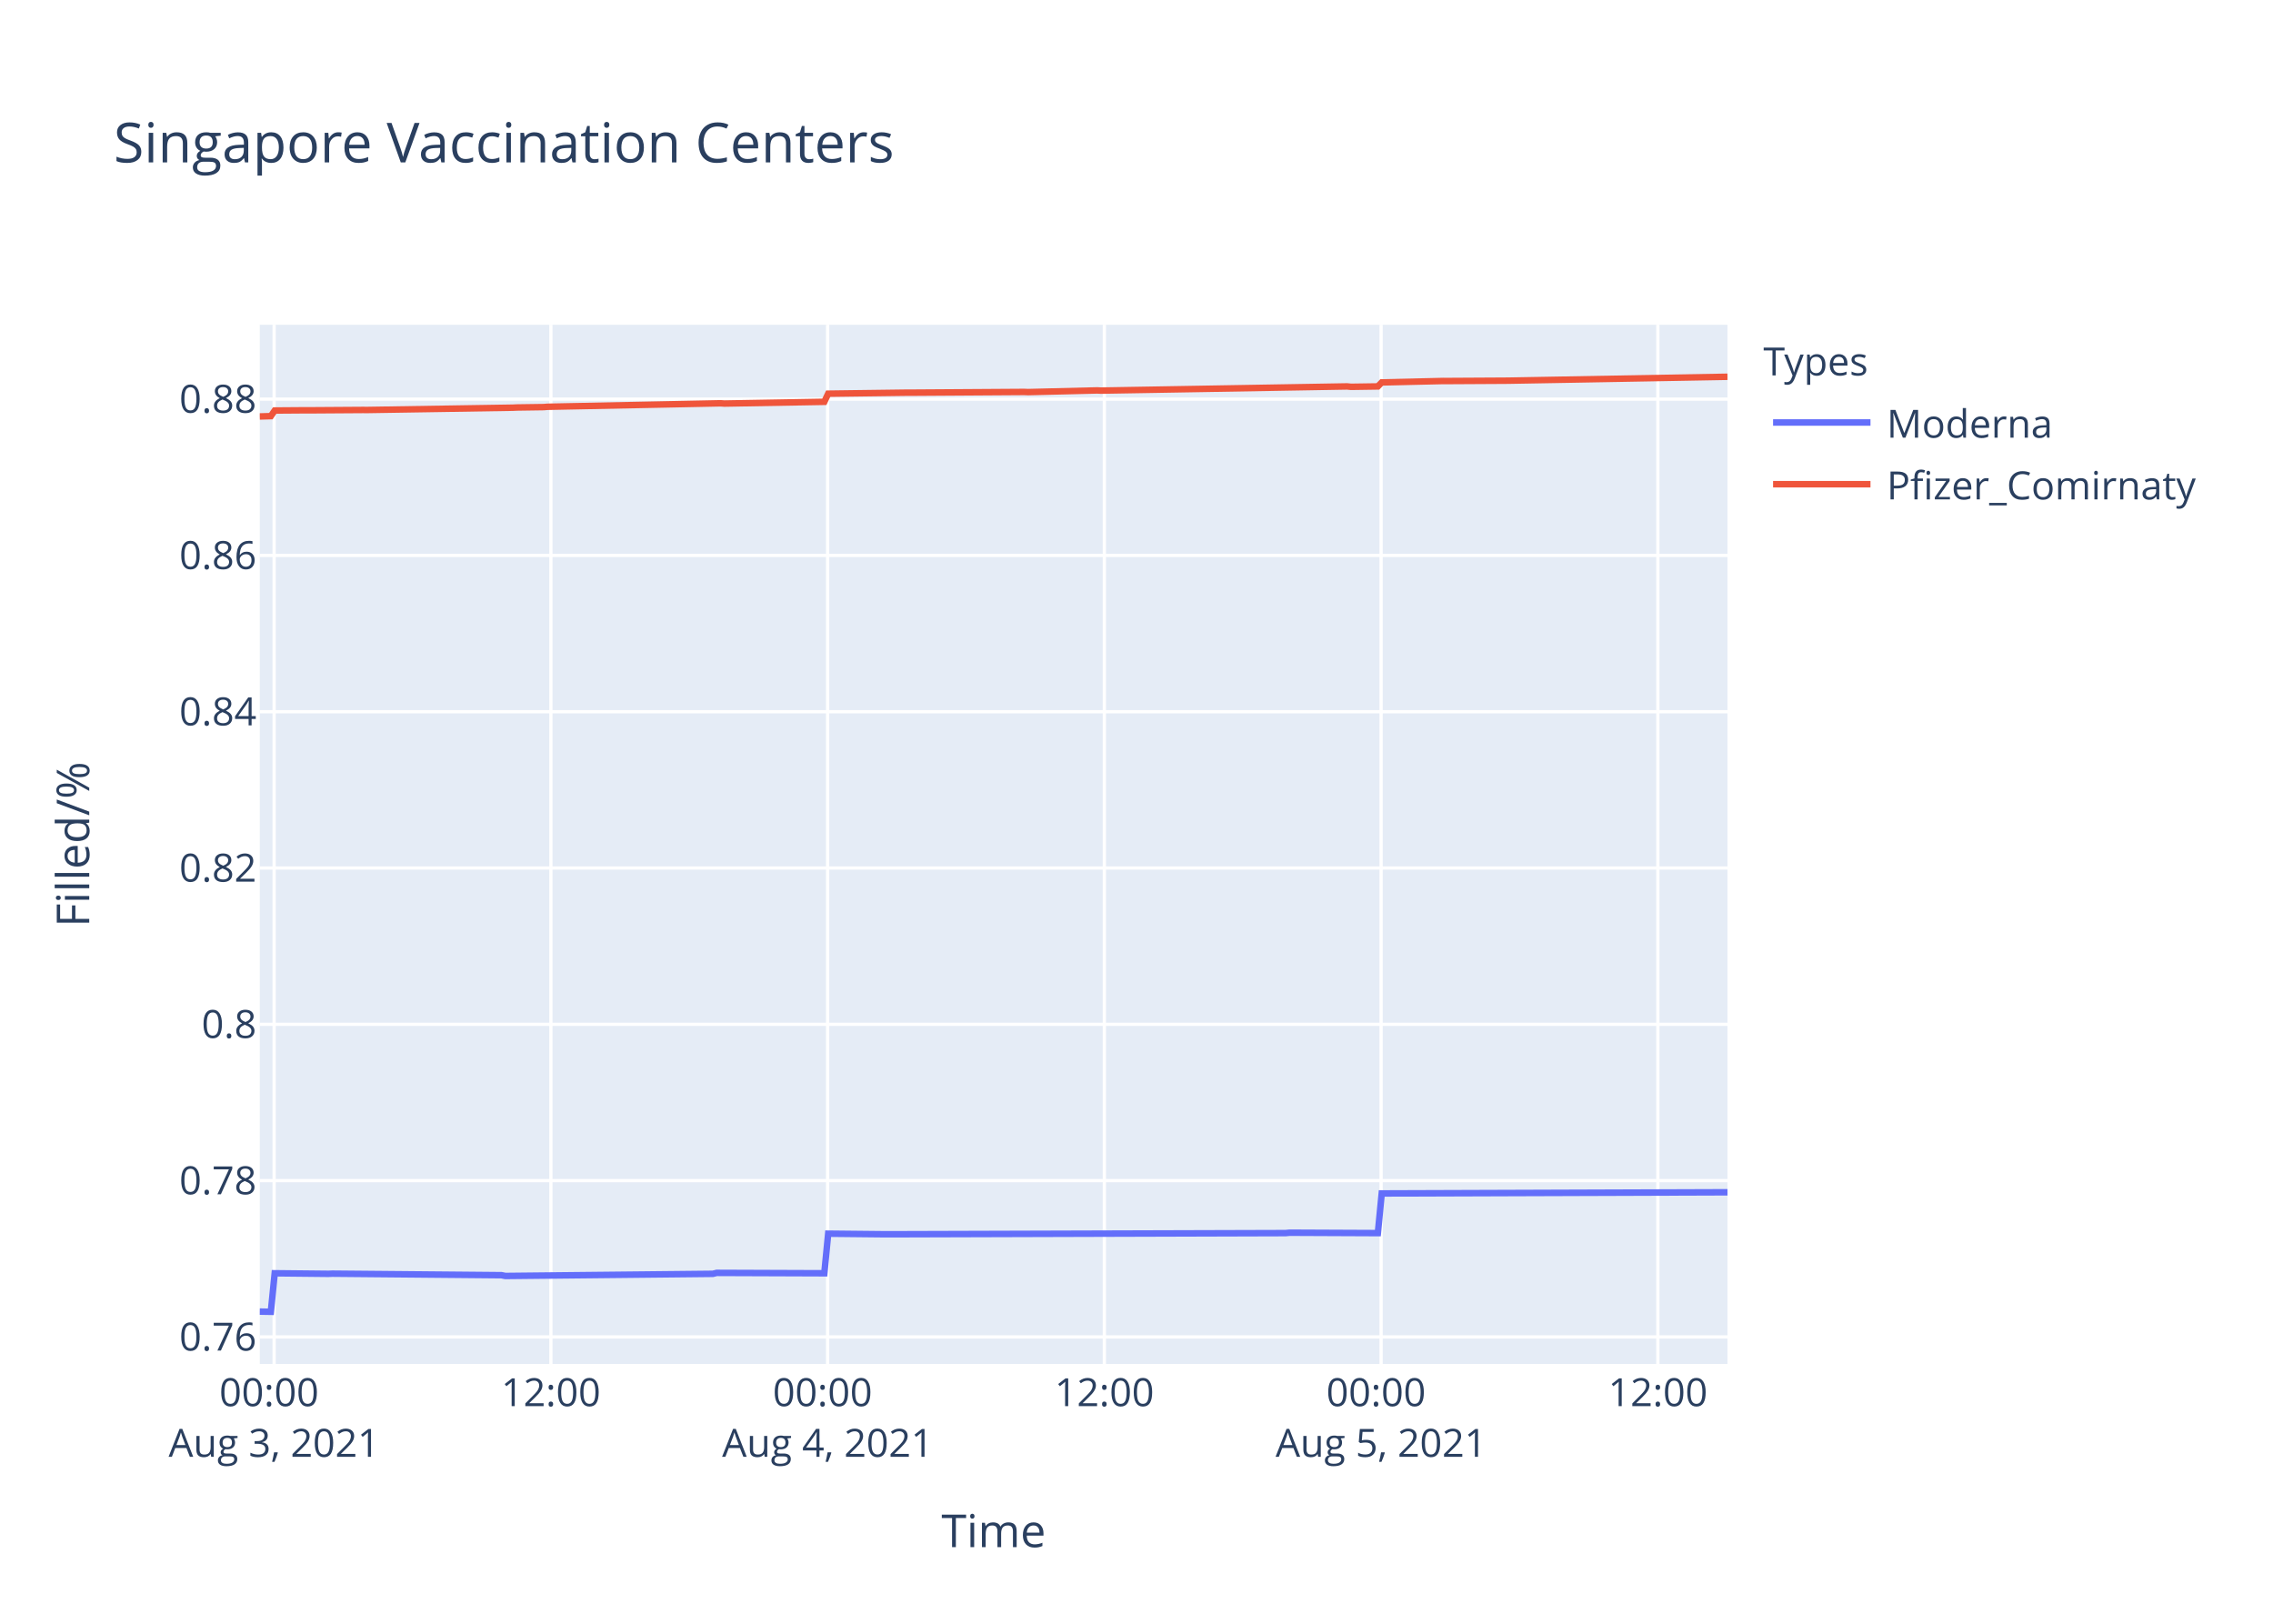
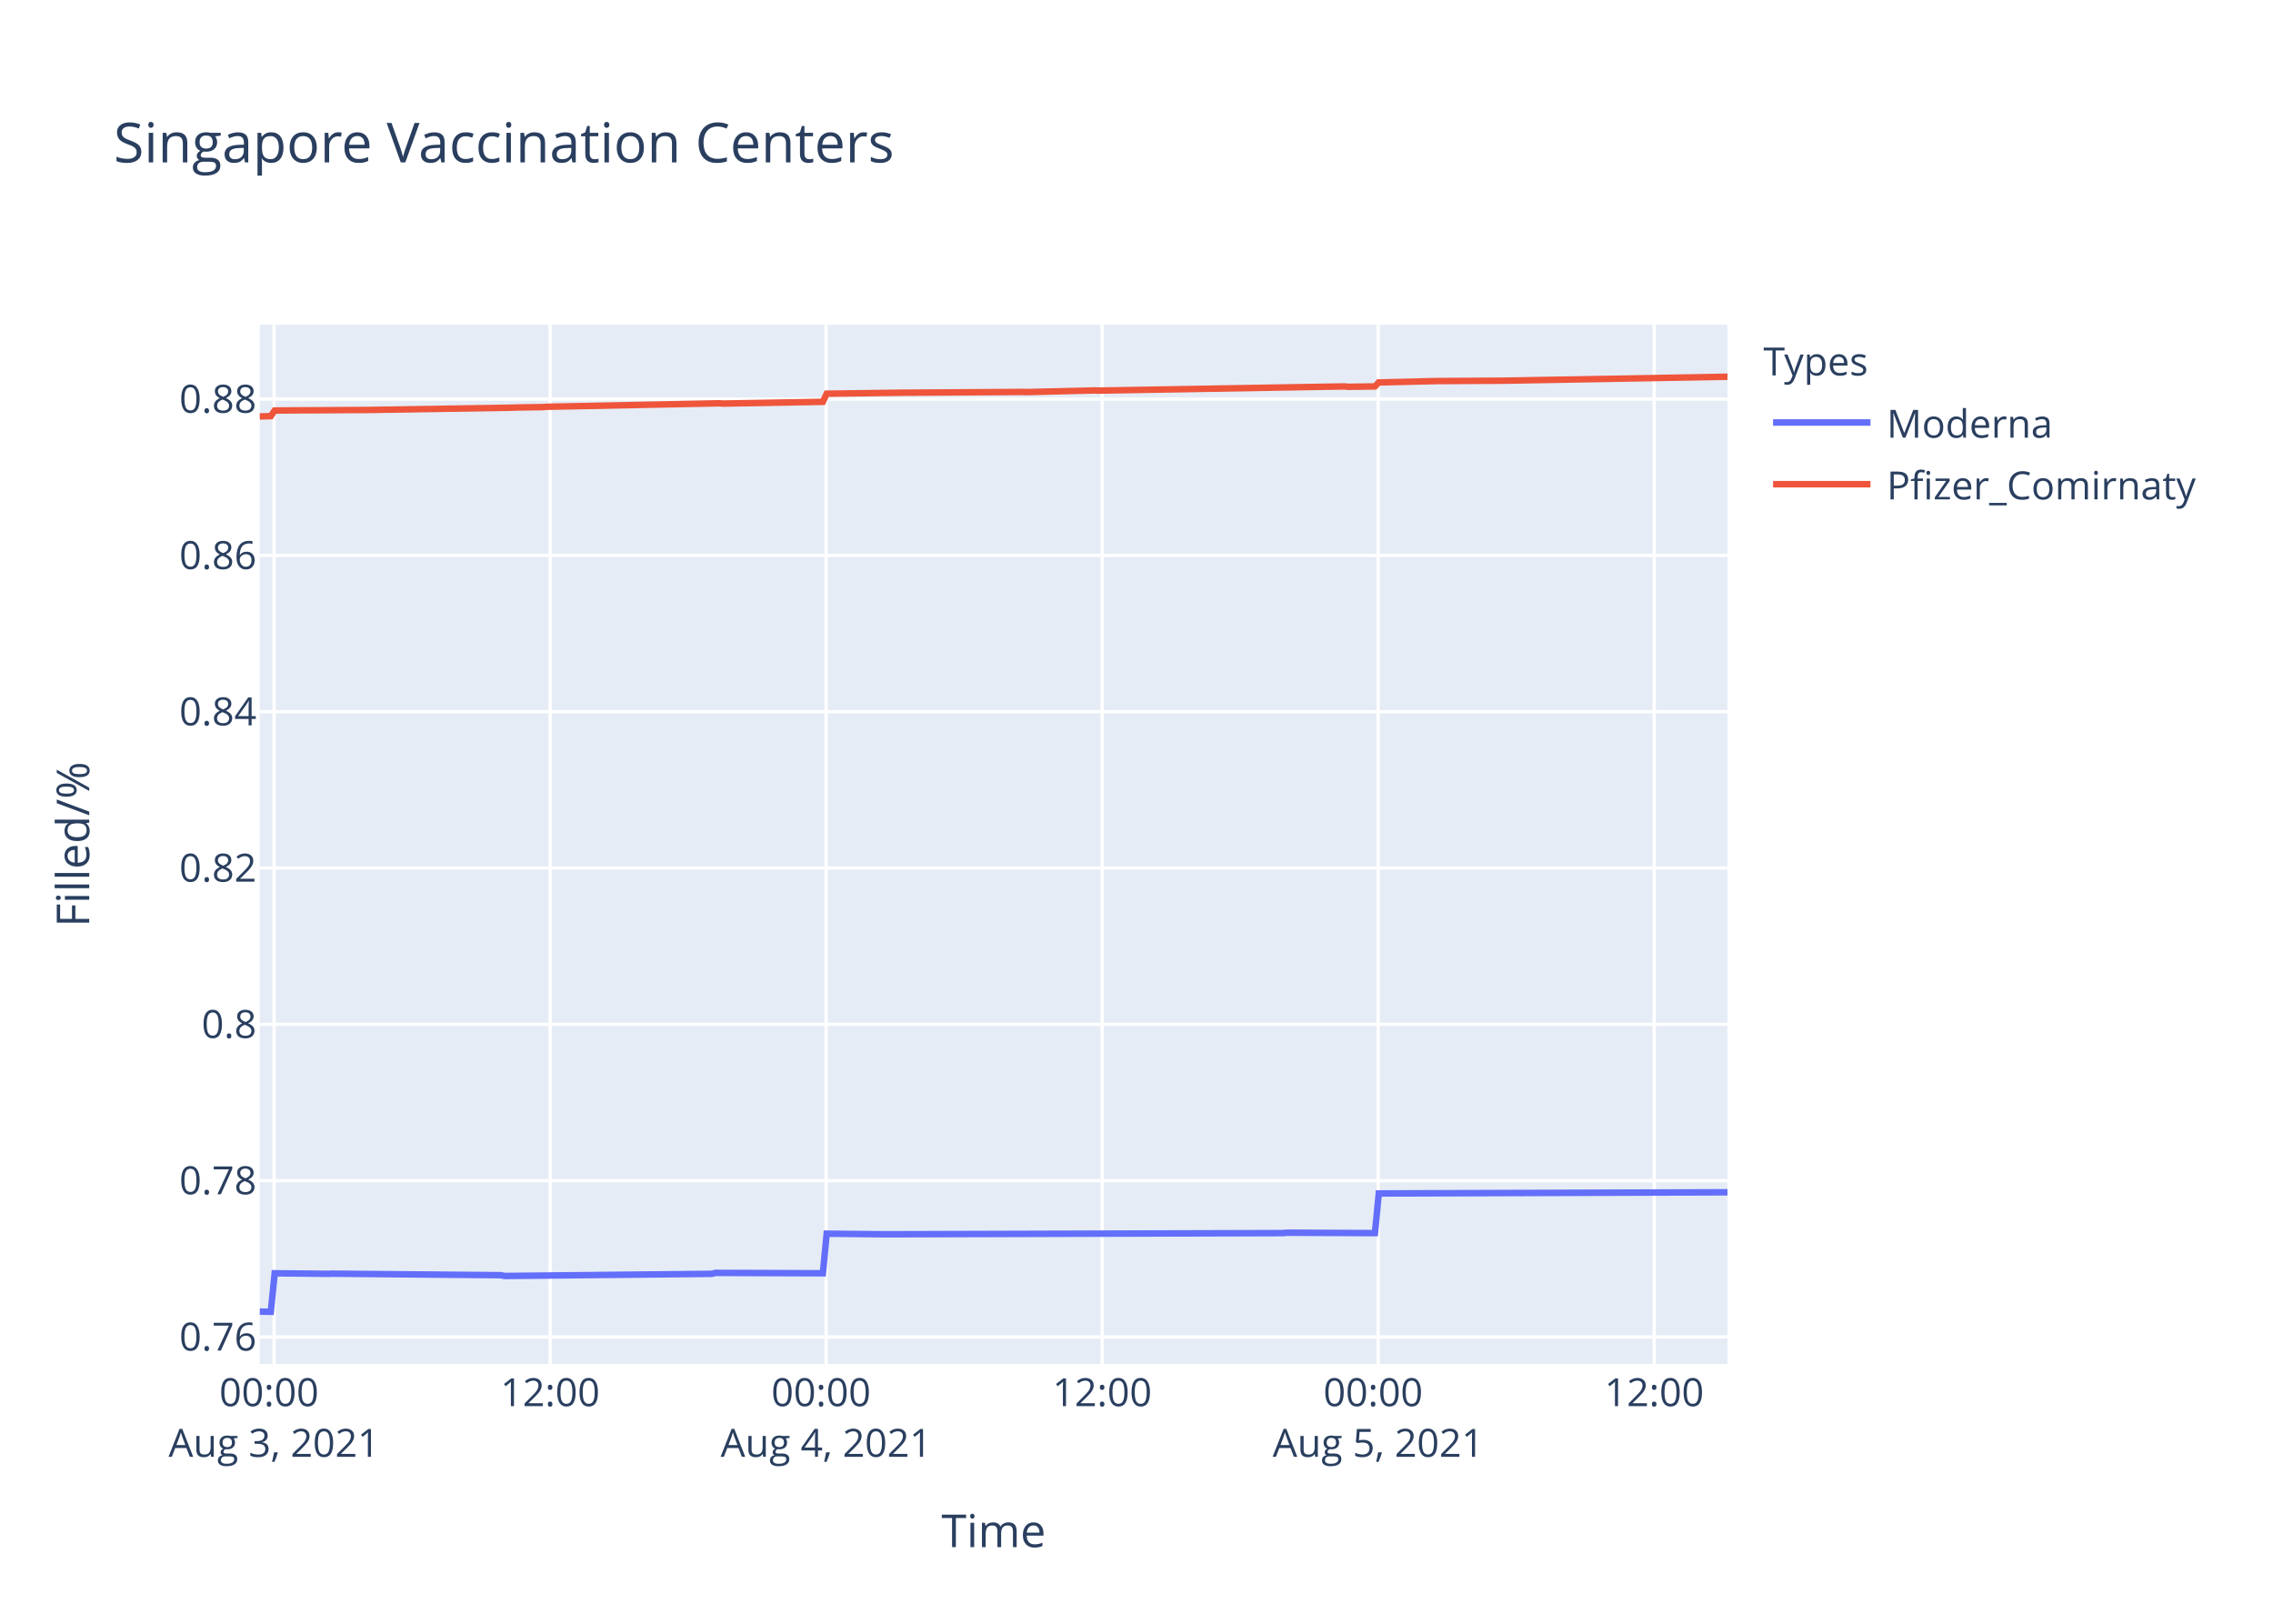
<svg xmlns="http://www.w3.org/2000/svg" class="main-svg" width="700" height="500" style="" viewBox="0 0 700 500">
  <rect x="0" y="0" width="700" height="500" style="fill: rgb(255, 255, 255); fill-opacity: 1;" />
-   <defs id="defs-b93ee5">
+   <defs id="defs-0cb104">
    <g class="clips">
-       <clipPath id="clipb93ee5xyplot" class="plotclip">
+       <clipPath id="clip0cb104xyplot" class="plotclip">
        <rect width="452" height="320" />
      </clipPath>
-       <clipPath class="axesclip" id="clipb93ee5x">
+       <clipPath class="axesclip" id="clip0cb104x">
        <rect x="80" y="0" width="452" height="500" />
      </clipPath>
-       <clipPath class="axesclip" id="clipb93ee5y">
+       <clipPath class="axesclip" id="clip0cb104y">
        <rect x="0" y="100" width="700" height="320" />
      </clipPath>
-       <clipPath class="axesclip" id="clipb93ee5xy">
+       <clipPath class="axesclip" id="clip0cb104xy">
        <rect x="80" y="100" width="452" height="320" />
      </clipPath>
    </g>
    <g class="gradients" />
  </defs>
  <g class="bglayer">
    <rect class="bg" x="80" y="100" width="452" height="320" style="fill: rgb(229, 236, 246); fill-opacity: 1; stroke-width: 0;" />
  </g>
  <g class="layer-below">
    <g class="imagelayer" />
    <g class="shapelayer" />
  </g>
  <g class="cartesianlayer">
    <g class="subplot xy">
      <g class="layer-subplot">
        <g class="shapelayer" />
        <g class="imagelayer" />
      </g>
      <g class="gridlayer">
        <g class="x">
-           <path class="xgrid crisp" transform="translate(84.42,0)" d="M0,100v320" style="stroke: rgb(255, 255, 255); stroke-opacity: 1; stroke-width: 1px;" />
-           <path class="xgrid crisp" transform="translate(169.65,0)" d="M0,100v320" style="stroke: rgb(255, 255, 255); stroke-opacity: 1; stroke-width: 1px;" />
-           <path class="xgrid crisp" transform="translate(254.88,0)" d="M0,100v320" style="stroke: rgb(255, 255, 255); stroke-opacity: 1; stroke-width: 1px;" />
-           <path class="xgrid crisp" transform="translate(340.1,0)" d="M0,100v320" style="stroke: rgb(255, 255, 255); stroke-opacity: 1; stroke-width: 1px;" />
-           <path class="xgrid crisp" transform="translate(425.33,0)" d="M0,100v320" style="stroke: rgb(255, 255, 255); stroke-opacity: 1; stroke-width: 1px;" />
-           <path class="xgrid crisp" transform="translate(510.56,0)" d="M0,100v320" style="stroke: rgb(255, 255, 255); stroke-opacity: 1; stroke-width: 1px;" />
+           <path class="xgrid crisp" transform="translate(84.41,0)" d="M0,100v320" style="stroke: rgb(255, 255, 255); stroke-opacity: 1; stroke-width: 1px;" />
+           <path class="xgrid crisp" transform="translate(169.42,0)" d="M0,100v320" style="stroke: rgb(255, 255, 255); stroke-opacity: 1; stroke-width: 1px;" />
+           <path class="xgrid crisp" transform="translate(254.42,0)" d="M0,100v320" style="stroke: rgb(255, 255, 255); stroke-opacity: 1; stroke-width: 1px;" />
+           <path class="xgrid crisp" transform="translate(339.42,0)" d="M0,100v320" style="stroke: rgb(255, 255, 255); stroke-opacity: 1; stroke-width: 1px;" />
+           <path class="xgrid crisp" transform="translate(424.43,0)" d="M0,100v320" style="stroke: rgb(255, 255, 255); stroke-opacity: 1; stroke-width: 1px;" />
+           <path class="xgrid crisp" transform="translate(509.43,0)" d="M0,100v320" style="stroke: rgb(255, 255, 255); stroke-opacity: 1; stroke-width: 1px;" />
        </g>
        <g class="y">
          <path class="ygrid crisp" transform="translate(0,411.68)" d="M80,0h452" style="stroke: rgb(255, 255, 255); stroke-opacity: 1; stroke-width: 1px;" />
          <path class="ygrid crisp" transform="translate(0,363.55)" d="M80,0h452" style="stroke: rgb(255, 255, 255); stroke-opacity: 1; stroke-width: 1px;" />
          <path class="ygrid crisp" transform="translate(0,315.42)" d="M80,0h452" style="stroke: rgb(255, 255, 255); stroke-opacity: 1; stroke-width: 1px;" />
          <path class="ygrid crisp" transform="translate(0,267.29)" d="M80,0h452" style="stroke: rgb(255, 255, 255); stroke-opacity: 1; stroke-width: 1px;" />
          <path class="ygrid crisp" transform="translate(0,219.16)" d="M80,0h452" style="stroke: rgb(255, 255, 255); stroke-opacity: 1; stroke-width: 1px;" />
          <path class="ygrid crisp" transform="translate(0,171.03)" d="M80,0h452" style="stroke: rgb(255, 255, 255); stroke-opacity: 1; stroke-width: 1px;" />
          <path class="ygrid crisp" transform="translate(0,122.9)" d="M80,0h452" style="stroke: rgb(255, 255, 255); stroke-opacity: 1; stroke-width: 1px;" />
        </g>
      </g>
      <g class="zerolinelayer" />
      <path class="xlines-below" />
      <path class="ylines-below" />
      <g class="overlines-below" />
      <g class="xaxislayer-below" />
      <g class="yaxislayer-below" />
      <g class="overaxes-below" />
-       <g class="plot" transform="translate(80,100)" clip-path="url('#clipb93ee5xyplot')">
+       <g class="plot" transform="translate(80,100)" clip-path="url('#clip0cb104xyplot')">
        <g class="scatterlayer mlayer">
-           <g class="trace scatter trace370d49" style="stroke-miterlimit: 2; opacity: 1;">
+           <g class="trace scatter trace66ef7a" style="stroke-miterlimit: 2; opacity: 1;">
            <g class="fills" />
            <g class="errorbars" />
            <g class="lines">
-               <path class="js-line" d="M0,303.88L3.41,303.94L4.6,292.08L21.16,292.25L22.35,292.2L74.44,292.67L75.62,292.91L139.54,292.25L140.72,291.96L173.86,292.08L175.05,279.89L192.8,280.07L193.99,280.07L315.93,279.71L317.11,279.59L344.33,279.71L345.52,267.5L452,267.14" style="vector-effect: non-scaling-stroke; fill: none; stroke: rgb(99, 110, 250); stroke-opacity: 1; stroke-width: 2px; opacity: 1;" />
+               <path class="js-line" d="M0,303.88L3.4,303.94L4.59,292.08L21.11,292.25L22.29,292.2L74.24,292.67L75.42,292.91L139.18,292.25L140.35,291.96L173.41,292.08L174.59,279.89L192.29,280.07L193.48,280.07L315.1,279.71L316.28,279.59L343.43,279.71L344.61,267.5L452,267.14" style="vector-effect: non-scaling-stroke; fill: none; stroke: rgb(99, 110, 250); stroke-opacity: 1; stroke-width: 2px; opacity: 1;" />
            </g>
            <g class="points" />
            <g class="text" />
          </g>
-           <g class="trace scatter trace1e272b" style="stroke-miterlimit: 2; opacity: 1;">
+           <g class="trace scatter trace36ffcd" style="stroke-miterlimit: 2; opacity: 1;">
            <g class="fills" />
            <g class="errorbars" />
            <g class="lines">
-               <path class="js-line" d="M0,28.24L3.41,28.14L4.6,26.41L14.06,26.34L15.25,26.35L31.82,26.24L33.01,26.25L77.99,25.54L79.17,25.48L87.45,25.36L88.64,25.26L141.91,24.19L143.09,24.27L173.86,23.73L175.05,21.23L198.73,20.92L199.91,20.92L235.42,20.69L236.6,20.74L257.9,20.22L259.09,20.28L334.86,18.99L336.06,19.11L344.33,18.99L345.52,17.76L364.45,17.32L365.64,17.33L383.39,17.23L384.58,17.22L452,16.02" style="vector-effect: non-scaling-stroke; fill: none; stroke: rgb(239, 85, 59); stroke-opacity: 1; stroke-width: 2px; opacity: 1;" />
+               <path class="js-line" d="M0,28.24L3.4,28.14L4.59,26.41L14.03,26.34L15.21,26.35L31.73,26.24L32.92,26.25L77.78,25.54L78.96,25.48L87.22,25.36L88.41,25.26L141.53,24.19L142.72,24.27L173.41,23.73L174.59,21.23L198.21,20.92L199.39,20.92L234.8,20.69L235.98,20.74L257.23,20.22L258.41,20.28L333.99,18.99L335.18,19.11L343.43,18.99L344.61,17.76L363.5,17.32L364.69,17.33L382.39,17.23L383.57,17.22L452,16.01" style="vector-effect: non-scaling-stroke; fill: none; stroke: rgb(239, 85, 59); stroke-opacity: 1; stroke-width: 2px; opacity: 1;" />
            </g>
            <g class="points" />
            <g class="text" />
          </g>
        </g>
      </g>
      <g class="overplot" />
      <path class="xlines-above crisp" d="M0,0" style="fill: none;" />
      <path class="ylines-above crisp" d="M0,0" style="fill: none;" />
      <g class="overlines-above" />
      <g class="xaxislayer-above">
        <g class="xtick">
-           <text text-anchor="middle" x="0" y="433" transform="translate(84.42,0)" style="font-family: 'Open Sans', verdana, arial, sans-serif; font-size: 12px; fill: rgb(42, 63, 95); fill-opacity: 1; white-space: pre;">
+           <text text-anchor="middle" x="0" y="433" transform="translate(84.41,0)" style="font-family: 'Open Sans', verdana, arial, sans-serif; font-size: 12px; fill: rgb(42, 63, 95); fill-opacity: 1; white-space: pre;">
            <tspan class="line" dy="0em" x="0" y="433">00:00</tspan>
            <tspan class="line" dy="1.3em" x="0" y="433">Aug 3, 2021</tspan>
          </text>
        </g>
        <g class="xtick">
-           <text text-anchor="middle" x="0" y="433" transform="translate(169.65,0)" style="font-family: 'Open Sans', verdana, arial, sans-serif; font-size: 12px; fill: rgb(42, 63, 95); fill-opacity: 1; white-space: pre;">12:00</text>
-         </g>
-         <g class="xtick">
-           <text text-anchor="middle" x="0" y="433" transform="translate(254.88,0)" style="font-family: 'Open Sans', verdana, arial, sans-serif; font-size: 12px; fill: rgb(42, 63, 95); fill-opacity: 1; white-space: pre;">
+           <text text-anchor="middle" x="0" y="433" transform="translate(169.42,0)" style="font-family: 'Open Sans', verdana, arial, sans-serif; font-size: 12px; fill: rgb(42, 63, 95); fill-opacity: 1; white-space: pre;">12:00</text>
+         </g>
+         <g class="xtick">
+           <text text-anchor="middle" x="0" y="433" transform="translate(254.42,0)" style="font-family: 'Open Sans', verdana, arial, sans-serif; font-size: 12px; fill: rgb(42, 63, 95); fill-opacity: 1; white-space: pre;">
            <tspan class="line" dy="0em" x="0" y="433">00:00</tspan>
            <tspan class="line" dy="1.3em" x="0" y="433">Aug 4, 2021</tspan>
          </text>
        </g>
        <g class="xtick">
-           <text text-anchor="middle" x="0" y="433" transform="translate(340.1,0)" style="font-family: 'Open Sans', verdana, arial, sans-serif; font-size: 12px; fill: rgb(42, 63, 95); fill-opacity: 1; white-space: pre;">12:00</text>
-         </g>
-         <g class="xtick">
-           <text text-anchor="middle" x="0" y="433" transform="translate(425.33,0)" style="font-family: 'Open Sans', verdana, arial, sans-serif; font-size: 12px; fill: rgb(42, 63, 95); fill-opacity: 1; white-space: pre;">
+           <text text-anchor="middle" x="0" y="433" transform="translate(339.42,0)" style="font-family: 'Open Sans', verdana, arial, sans-serif; font-size: 12px; fill: rgb(42, 63, 95); fill-opacity: 1; white-space: pre;">12:00</text>
+         </g>
+         <g class="xtick">
+           <text text-anchor="middle" x="0" y="433" transform="translate(424.43,0)" style="font-family: 'Open Sans', verdana, arial, sans-serif; font-size: 12px; fill: rgb(42, 63, 95); fill-opacity: 1; white-space: pre;">
            <tspan class="line" dy="0em" x="0" y="433">00:00</tspan>
            <tspan class="line" dy="1.3em" x="0" y="433">Aug 5, 2021</tspan>
          </text>
        </g>
        <g class="xtick">
-           <text text-anchor="middle" x="0" y="433" transform="translate(510.56,0)" style="font-family: 'Open Sans', verdana, arial, sans-serif; font-size: 12px; fill: rgb(42, 63, 95); fill-opacity: 1; white-space: pre;">12:00</text>
+           <text text-anchor="middle" x="0" y="433" transform="translate(509.43,0)" style="font-family: 'Open Sans', verdana, arial, sans-serif; font-size: 12px; fill: rgb(42, 63, 95); fill-opacity: 1; white-space: pre;">12:00</text>
        </g>
      </g>
      <g class="yaxislayer-above">
        <g class="ytick">
          <text text-anchor="end" x="79" y="4.2" transform="translate(0,411.68)" style="font-family: 'Open Sans', verdana, arial, sans-serif; font-size: 12px; fill: rgb(42, 63, 95); fill-opacity: 1; white-space: pre;">0.76</text>
        </g>
        <g class="ytick">
          <text text-anchor="end" x="79" y="4.2" transform="translate(0,363.55)" style="font-family: 'Open Sans', verdana, arial, sans-serif; font-size: 12px; fill: rgb(42, 63, 95); fill-opacity: 1; white-space: pre;">0.78</text>
        </g>
        <g class="ytick">
          <text text-anchor="end" x="79" y="4.2" transform="translate(0,315.42)" style="font-family: 'Open Sans', verdana, arial, sans-serif; font-size: 12px; fill: rgb(42, 63, 95); fill-opacity: 1; white-space: pre;">0.8</text>
        </g>
        <g class="ytick">
          <text text-anchor="end" x="79" y="4.2" transform="translate(0,267.29)" style="font-family: 'Open Sans', verdana, arial, sans-serif; font-size: 12px; fill: rgb(42, 63, 95); fill-opacity: 1; white-space: pre;">0.82</text>
        </g>
        <g class="ytick">
          <text text-anchor="end" x="79" y="4.2" transform="translate(0,219.16)" style="font-family: 'Open Sans', verdana, arial, sans-serif; font-size: 12px; fill: rgb(42, 63, 95); fill-opacity: 1; white-space: pre;">0.84</text>
        </g>
        <g class="ytick">
          <text text-anchor="end" x="79" y="4.2" transform="translate(0,171.03)" style="font-family: 'Open Sans', verdana, arial, sans-serif; font-size: 12px; fill: rgb(42, 63, 95); fill-opacity: 1; white-space: pre;">0.86</text>
        </g>
        <g class="ytick">
          <text text-anchor="end" x="79" y="4.2" transform="translate(0,122.9)" style="font-family: 'Open Sans', verdana, arial, sans-serif; font-size: 12px; fill: rgb(42, 63, 95); fill-opacity: 1; white-space: pre;">0.88</text>
        </g>
      </g>
      <g class="overaxes-above" />
    </g>
  </g>
  <g class="polarlayer" />
  <g class="ternarylayer" />
  <g class="geolayer" />
  <g class="funnelarealayer" />
  <g class="pielayer" />
  <g class="treemaplayer" />
  <g class="sunburstlayer" />
  <g class="glimages" />
-   <defs id="topdefs-b93ee5">
+   <defs id="topdefs-0cb104">
    <g class="clips" />
-     <clipPath id="legendb93ee5">
+     <clipPath id="legend0cb104">
      <rect width="147" height="64" x="0" y="0" />
    </clipPath>
  </defs>
  <g class="layer-above">
    <g class="imagelayer" />
    <g class="shapelayer" />
  </g>
  <g class="infolayer">
    <g class="legend" pointer-events="all" transform="translate(541.04,100)">
      <rect class="bg" shape-rendering="crispEdges" width="147" height="64" x="0" y="0" style="stroke: rgb(68, 68, 68); stroke-opacity: 1; fill: rgb(255, 255, 255); fill-opacity: 1; stroke-width: 0px;" />
-       <g class="scrollbox" transform="" clip-path="url('#legendb93ee5')">
+       <g class="scrollbox" transform="" clip-path="url('#legend0cb104')">
        <text class="legendtitletext" text-anchor="start" x="2" y="15.6" style="font-family: 'Open Sans', verdana, arial, sans-serif; font-size: 12px; fill: rgb(42, 63, 95); fill-opacity: 1; white-space: pre;">Types</text>
        <g class="groups" transform="">
          <g class="traces" transform="translate(0,30.1)" style="opacity: 1;">
            <text class="legendtext" text-anchor="start" x="40" y="4.68" style="font-family: 'Open Sans', verdana, arial, sans-serif; font-size: 12px; fill: rgb(42, 63, 95); fill-opacity: 1; white-space: pre;">Moderna</text>
            <g class="layers" style="opacity: 1;">
              <g class="legendfill" />
              <g class="legendlines">
                <path class="js-line" d="M5,0h30" style="fill: none; stroke: rgb(99, 110, 250); stroke-opacity: 1; stroke-width: 2px;" />
              </g>
              <g class="legendsymbols">
                <g class="legendpoints" />
              </g>
            </g>
            <rect class="legendtoggle" x="0" y="-9.5" width="141.656" height="19" style="fill: rgb(0, 0, 0); fill-opacity: 0;" />
          </g>
        </g>
        <g class="groups" transform="">
          <g class="traces" transform="translate(0,49.1)" style="opacity: 1;">
            <text class="legendtext" text-anchor="start" x="40" y="4.68" style="font-family: 'Open Sans', verdana, arial, sans-serif; font-size: 12px; fill: rgb(42, 63, 95); fill-opacity: 1; white-space: pre;">Pfizer_Comirnaty</text>
            <g class="layers" style="opacity: 1;">
              <g class="legendfill" />
              <g class="legendlines">
                <path class="js-line" d="M5,0h30" style="fill: none; stroke: rgb(239, 85, 59); stroke-opacity: 1; stroke-width: 2px;" />
              </g>
              <g class="legendsymbols">
                <g class="legendpoints" />
              </g>
            </g>
            <rect class="legendtoggle" x="0" y="-9.5" width="141.656" height="19" style="fill: rgb(0, 0, 0); fill-opacity: 0;" />
          </g>
        </g>
      </g>
      <rect class="scrollbar" rx="20" ry="3" width="0" height="0" x="0" y="0" style="fill: rgb(128, 139, 164); fill-opacity: 1;" />
    </g>
    <g class="g-gtitle">
      <text class="gtitle" x="35" y="50" text-anchor="start" dy="0em" style="font-family: 'Open Sans', verdana, arial, sans-serif; font-size: 17px; fill: rgb(42, 63, 95); opacity: 1; font-weight: normal; white-space: pre;">Singapore Vaccination Centers</text>
    </g>
    <g class="g-xtitle">
      <text class="xtitle" x="306" y="476.409" text-anchor="middle" style="font-family: 'Open Sans', verdana, arial, sans-serif; font-size: 14px; fill: rgb(42, 63, 95); opacity: 1; font-weight: normal; white-space: pre;">Time</text>
    </g>
    <g class="g-ytitle">
      <text class="ytitle" transform="rotate(-90,27.48125,260)" x="27.481" y="260" text-anchor="middle" style="font-family: 'Open Sans', verdana, arial, sans-serif; font-size: 14px; fill: rgb(42, 63, 95); opacity: 1; font-weight: normal; white-space: pre;">Filled/%</text>
    </g>
  </g>
</svg>
